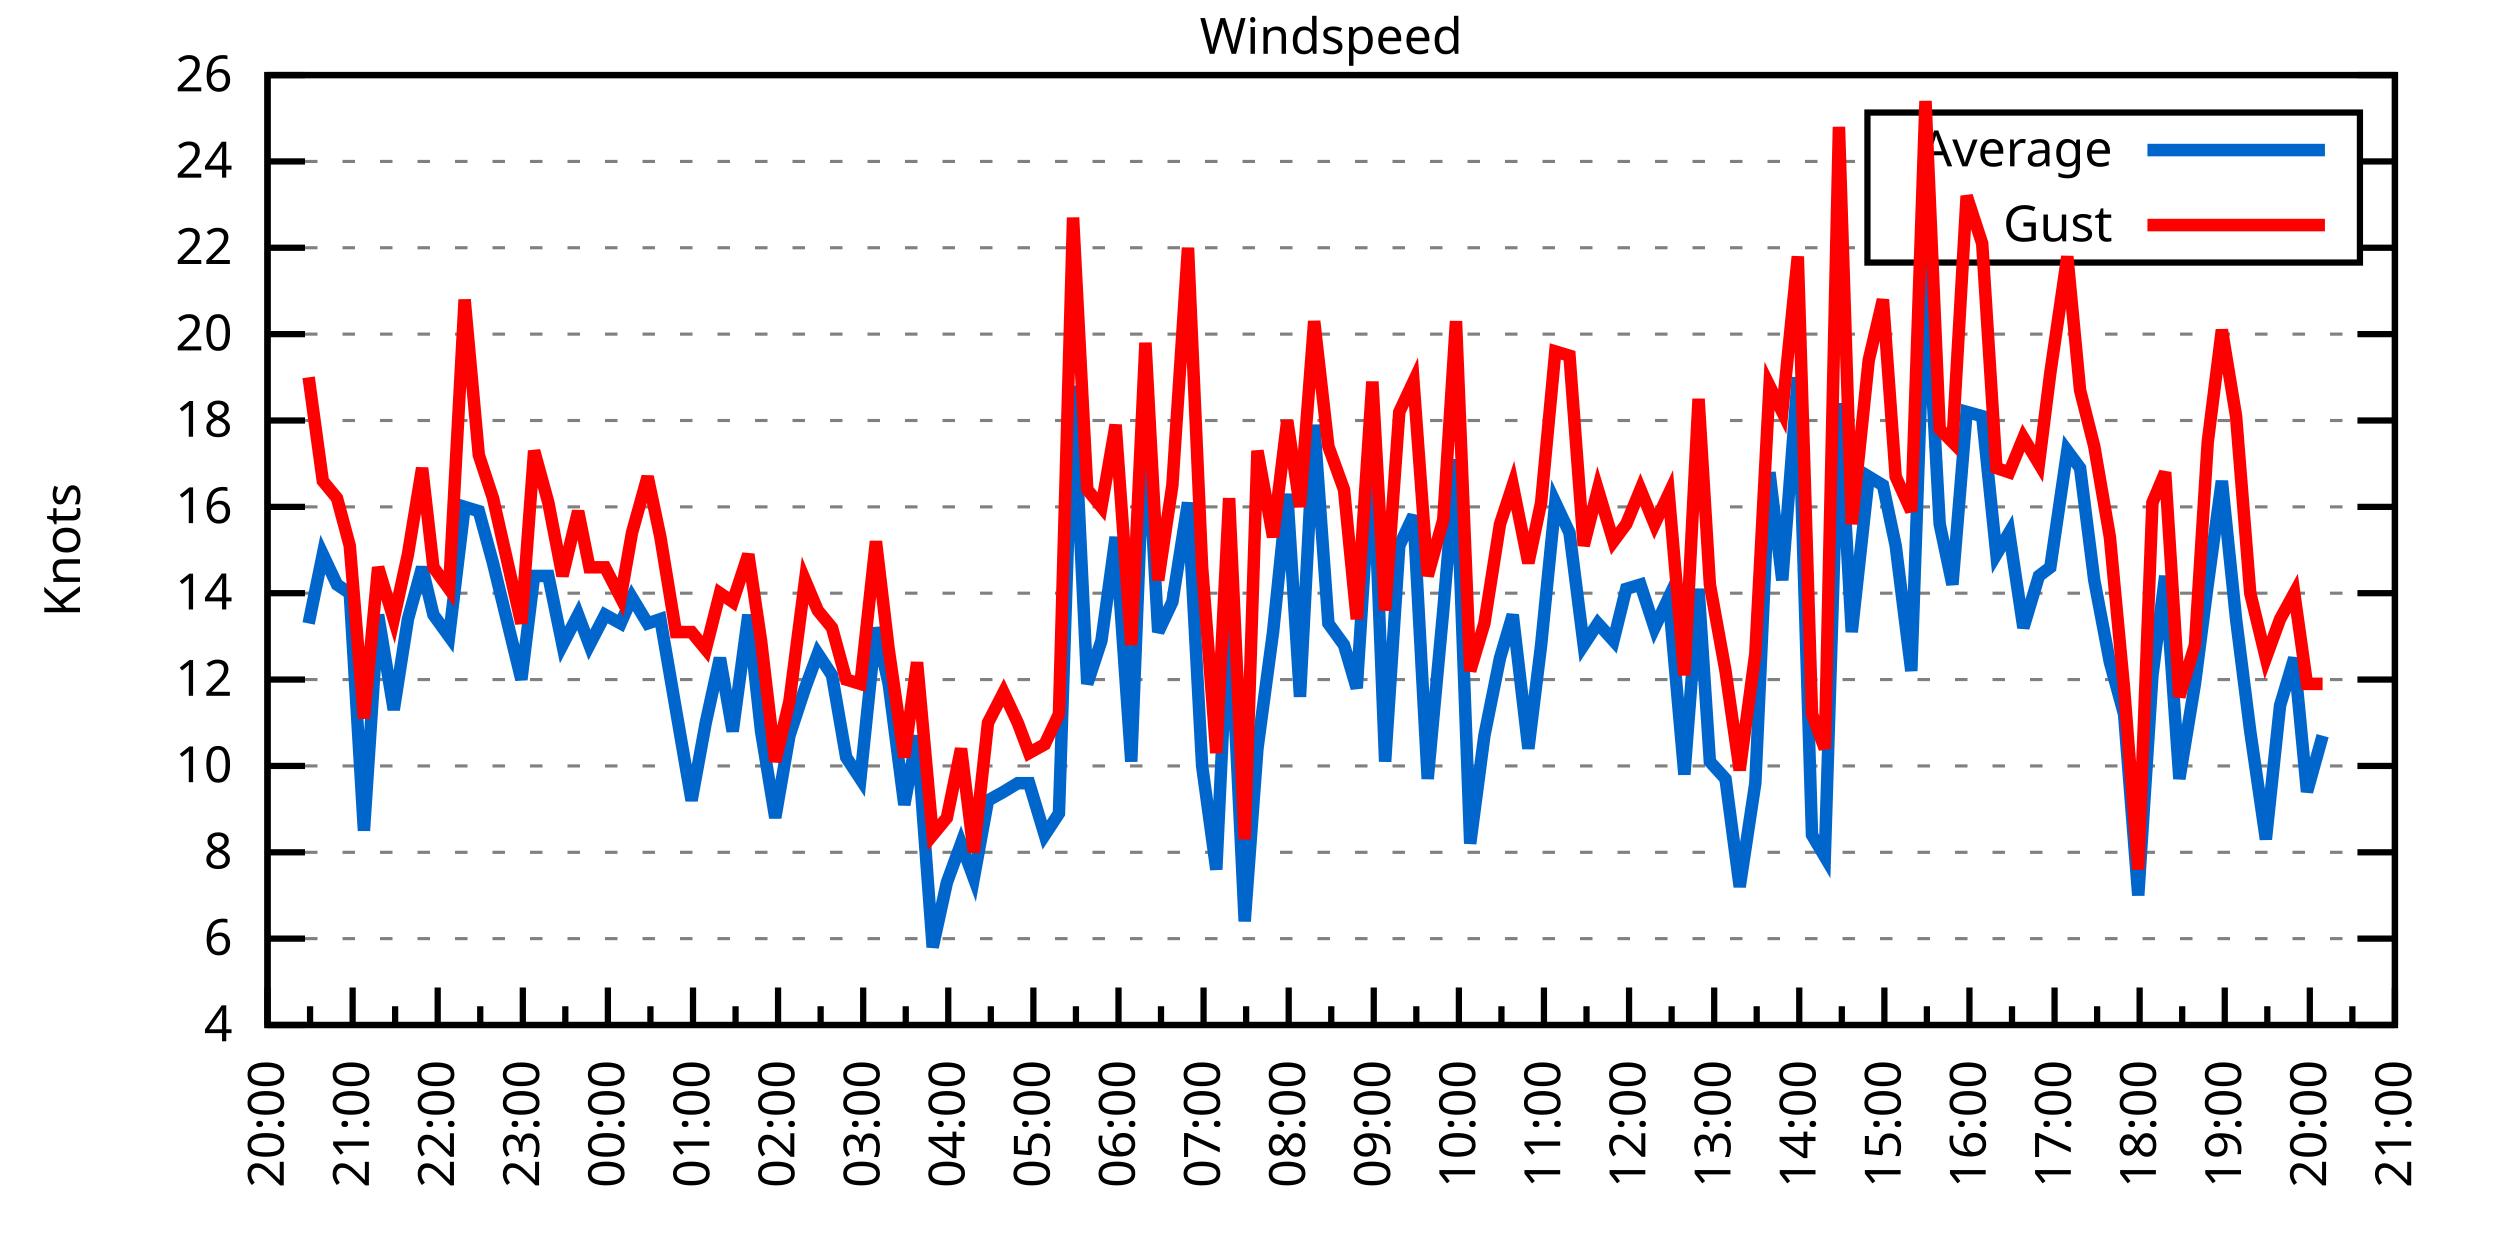
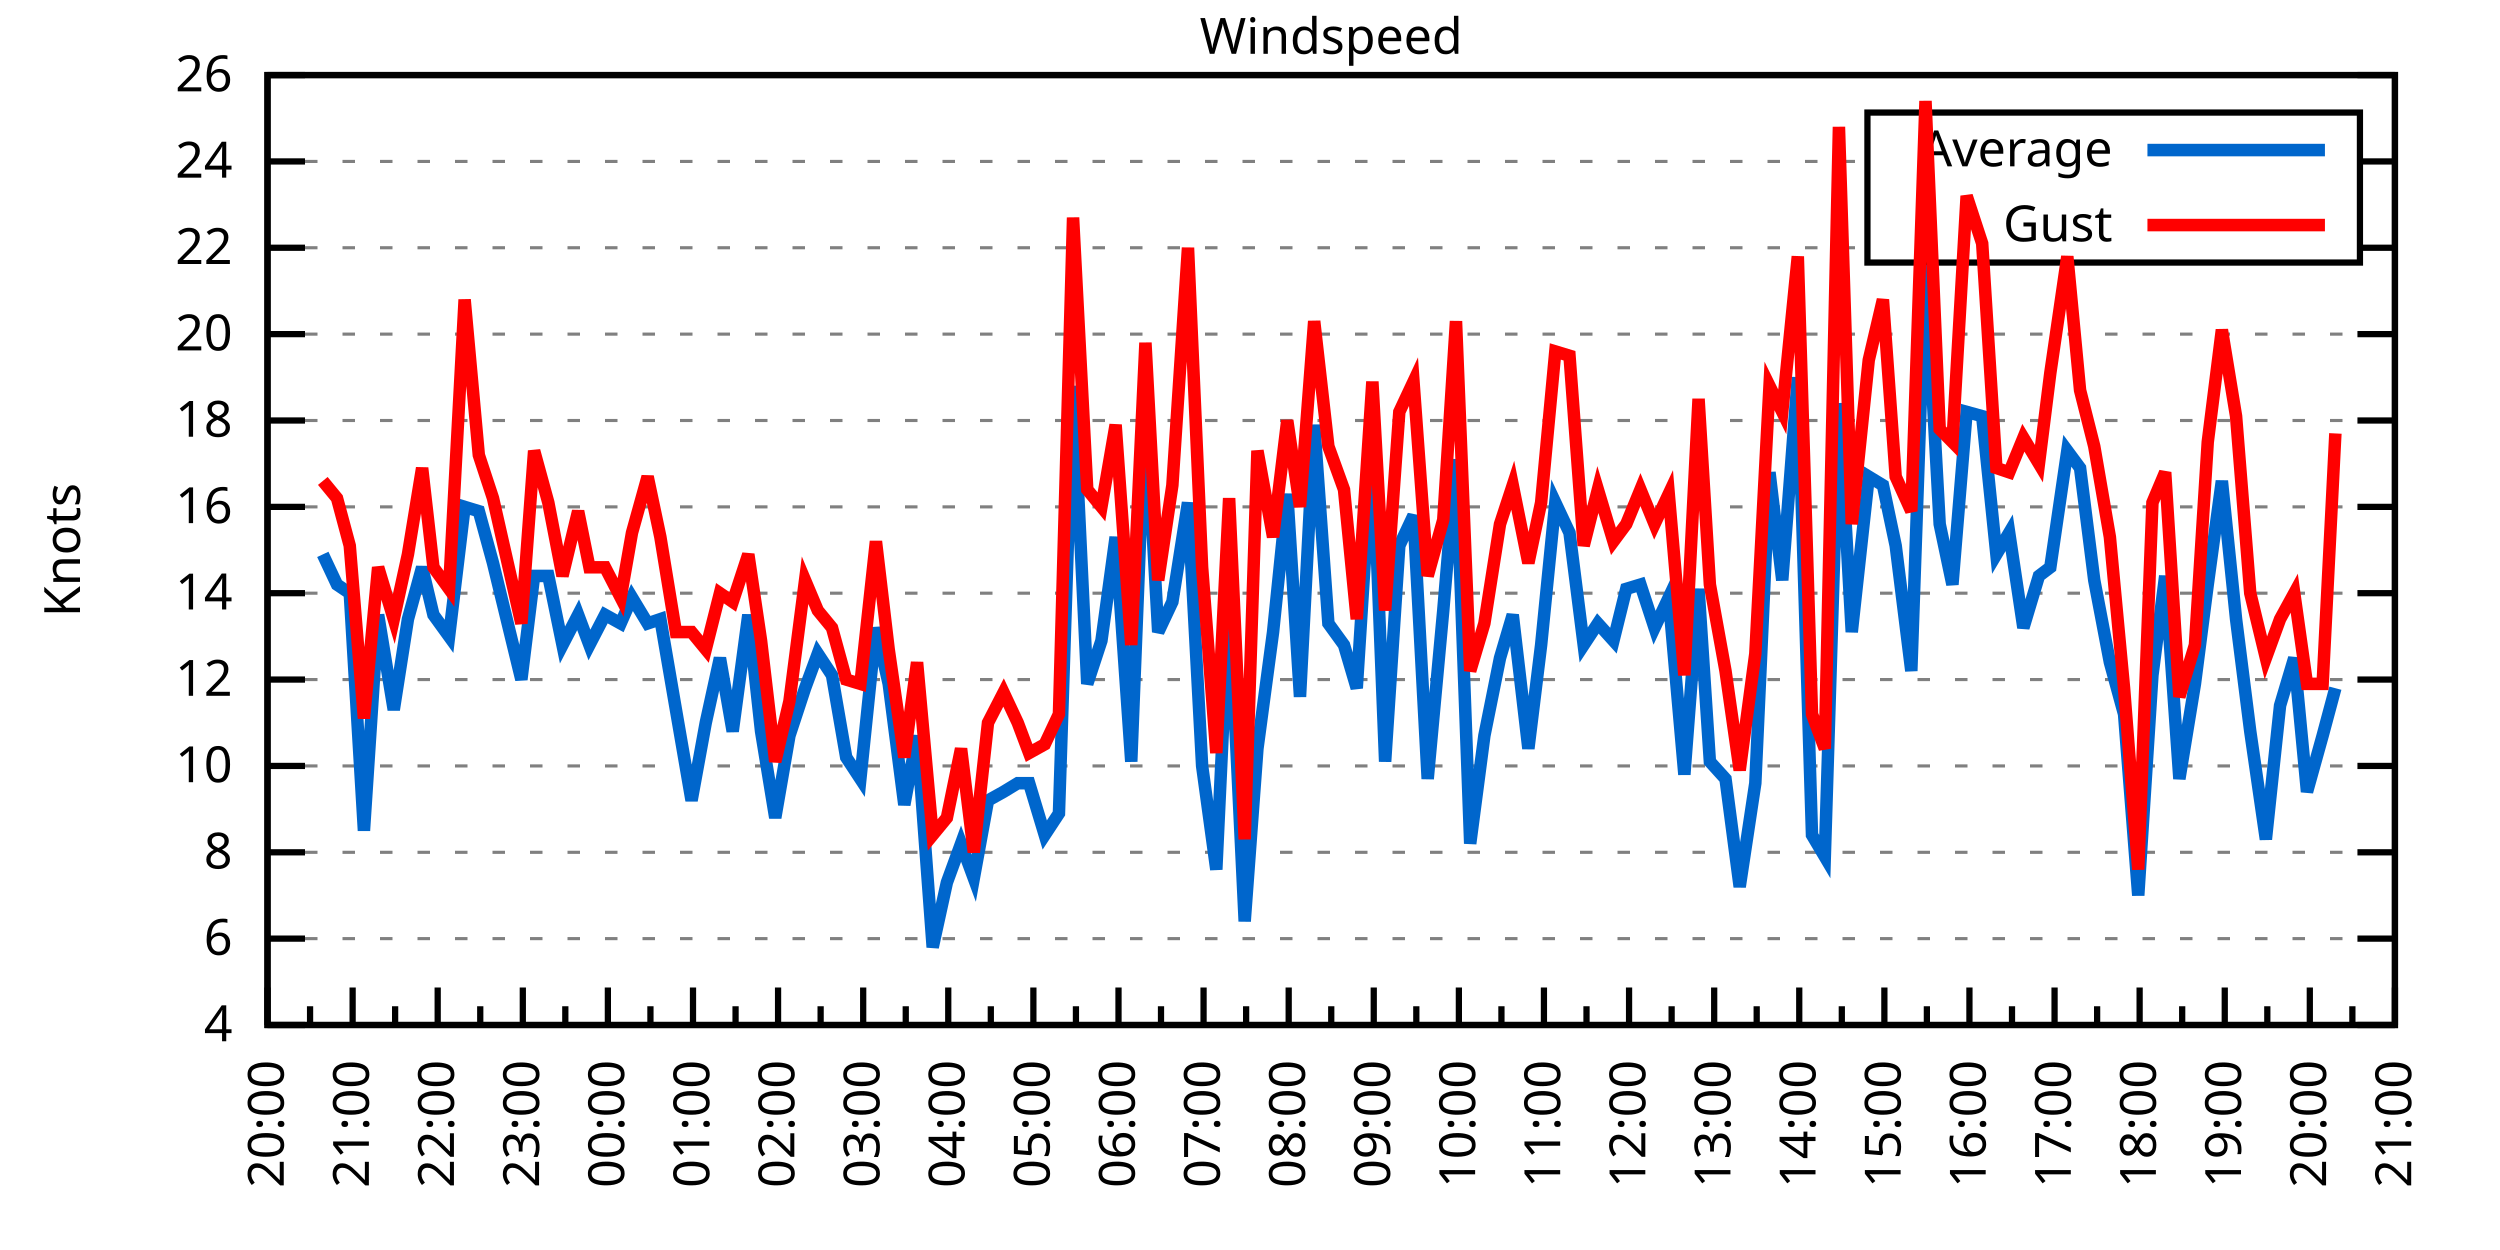
<svg xmlns="http://www.w3.org/2000/svg" xmlns:xlink="http://www.w3.org/1999/xlink" width="400" height="200" viewBox="0 0 400 200">
  <g id="gnuplot_canvas">
    <rect x="0" y="0" width="400" height="200" fill="none" />
    <defs>
      <circle id="gpDot" r="0.5" stroke-width="0.5" stroke="currentColor" />
      <path id="gpPt0" stroke-width="0.333" stroke="currentColor" d="M-1,0 h2 M0,-1 v2" />
      <path id="gpPt1" stroke-width="0.333" stroke="currentColor" d="M-1,-1 L1,1 M1,-1 L-1,1" />
      <path id="gpPt2" stroke-width="0.333" stroke="currentColor" d="M-1,0 L1,0 M0,-1 L0,1 M-1,-1 L1,1 M-1,1 L1,-1" />
      <rect id="gpPt3" stroke-width="0.333" stroke="currentColor" x="-1" y="-1" width="2" height="2" />
      <rect id="gpPt4" stroke-width="0.333" stroke="currentColor" fill="currentColor" x="-1" y="-1" width="2" height="2" />
      <circle id="gpPt5" stroke-width="0.333" stroke="currentColor" cx="0" cy="0" r="1" />
      <use xlink:href="#gpPt5" id="gpPt6" fill="currentColor" stroke="none" />
      <path id="gpPt7" stroke-width="0.333" stroke="currentColor" d="M0,-1.33 L-1.33,0.67 L1.33,0.67 z" />
      <use xlink:href="#gpPt7" id="gpPt8" fill="currentColor" stroke="none" />
      <use xlink:href="#gpPt7" id="gpPt9" stroke="currentColor" transform="rotate(180)" />
      <use xlink:href="#gpPt9" id="gpPt10" fill="currentColor" stroke="none" />
      <use xlink:href="#gpPt3" id="gpPt11" stroke="currentColor" transform="rotate(45)" />
      <use xlink:href="#gpPt11" id="gpPt12" fill="currentColor" stroke="none" />
      <path id="gpPt13" stroke-width="0.333" stroke="currentColor" d="M0,1.330 L1.265,0.411 L0.782,-1.067 L-0.782,-1.076 L-1.265,0.411 z" />
      <use xlink:href="#gpPt13" id="gpPt14" fill="currentColor" stroke="none" />
      <filter id="textbox" filterUnits="objectBoundingBox" x="0" y="0" height="1" width="1">
        <feFlood flood-color="white" flood-opacity="1" result="bgnd" />
        <feComposite in="SourceGraphic" in2="bgnd" operator="atop" />
      </filter>
      <filter id="greybox" filterUnits="objectBoundingBox" x="0" y="0" height="1" width="1">
        <feFlood flood-color="lightgrey" flood-opacity="1" result="grey" />
        <feComposite in="SourceGraphic" in2="grey" operator="atop" />
      </filter>
    </defs>
    <g fill="none" color="white" stroke="currentColor" stroke-width="1.00" stroke-linecap="butt" stroke-linejoin="miter">
</g>
    <g fill="none" color="black" stroke="currentColor" stroke-width="1.00" stroke-linecap="butt" stroke-linejoin="miter">
      <g stroke="none" shape-rendering="crispEdges">
        <polygon fill="rgb(255, 255, 255)" points="42.80,164.00 383.18,164.00 383.18,12.02 42.80,12.02 " />
      </g>
    </g>
    <g fill="none" color="black" stroke="currentColor" stroke-width="1.00" stroke-linecap="butt" stroke-linejoin="miter">
</g>
    <g fill="none" color="black" stroke="black" stroke-width="0.50" stroke-linecap="butt" stroke-linejoin="miter">
</g>
    <g fill="none" color="gray" stroke="currentColor" stroke-width="0.50" stroke-linecap="butt" stroke-linejoin="miter">
      <path stroke="gray" stroke-dasharray="2,4" class="gridline" d="M42.80,164.00 L383.19,164.00  " />
    </g>
    <g fill="none" color="gray" stroke="gray" stroke-width="1.00" stroke-linecap="butt" stroke-linejoin="miter">
</g>
    <g fill="none" color="black" stroke="currentColor" stroke-width="1.00" stroke-linecap="butt" stroke-linejoin="miter">
      <path stroke="black" d="M42.80,164.00 L48.80,164.00 M383.19,164.00 L377.19,164.00  " />
      <g transform="translate(37.20,166.60)" stroke="none" fill="black" font-family="Sans" font-size="8.00" text-anchor="end">
        <text>
          <tspan font-family="Sans"> 4</tspan>
        </text>
      </g>
    </g>
    <g fill="none" color="black" stroke="currentColor" stroke-width="1.00" stroke-linecap="butt" stroke-linejoin="miter">
</g>
    <g fill="none" color="black" stroke="black" stroke-width="0.50" stroke-linecap="butt" stroke-linejoin="miter">
</g>
    <g fill="none" color="gray" stroke="currentColor" stroke-width="0.50" stroke-linecap="butt" stroke-linejoin="miter">
      <path stroke="gray" stroke-dasharray="2,4" class="gridline" d="M42.80,150.18 L383.19,150.18  " />
    </g>
    <g fill="none" color="gray" stroke="gray" stroke-width="1.00" stroke-linecap="butt" stroke-linejoin="miter">
</g>
    <g fill="none" color="black" stroke="currentColor" stroke-width="1.00" stroke-linecap="butt" stroke-linejoin="miter">
      <path stroke="black" d="M42.80,150.18 L48.80,150.18 M383.19,150.18 L377.19,150.18  " />
      <g transform="translate(37.20,152.78)" stroke="none" fill="black" font-family="Sans" font-size="8.00" text-anchor="end">
        <text>
          <tspan font-family="Sans"> 6</tspan>
        </text>
      </g>
    </g>
    <g fill="none" color="black" stroke="currentColor" stroke-width="1.00" stroke-linecap="butt" stroke-linejoin="miter">
</g>
    <g fill="none" color="black" stroke="black" stroke-width="0.50" stroke-linecap="butt" stroke-linejoin="miter">
</g>
    <g fill="none" color="gray" stroke="currentColor" stroke-width="0.50" stroke-linecap="butt" stroke-linejoin="miter">
      <path stroke="gray" stroke-dasharray="2,4" class="gridline" d="M42.80,136.37 L383.19,136.37  " />
    </g>
    <g fill="none" color="gray" stroke="gray" stroke-width="1.00" stroke-linecap="butt" stroke-linejoin="miter">
</g>
    <g fill="none" color="black" stroke="currentColor" stroke-width="1.00" stroke-linecap="butt" stroke-linejoin="miter">
      <path stroke="black" d="M42.80,136.37 L48.80,136.37 M383.19,136.37 L377.19,136.37  " />
      <g transform="translate(37.20,138.97)" stroke="none" fill="black" font-family="Sans" font-size="8.00" text-anchor="end">
        <text>
          <tspan font-family="Sans"> 8</tspan>
        </text>
      </g>
    </g>
    <g fill="none" color="black" stroke="currentColor" stroke-width="1.00" stroke-linecap="butt" stroke-linejoin="miter">
</g>
    <g fill="none" color="black" stroke="black" stroke-width="0.50" stroke-linecap="butt" stroke-linejoin="miter">
</g>
    <g fill="none" color="gray" stroke="currentColor" stroke-width="0.50" stroke-linecap="butt" stroke-linejoin="miter">
      <path stroke="gray" stroke-dasharray="2,4" class="gridline" d="M42.80,122.55 L383.19,122.55  " />
    </g>
    <g fill="none" color="gray" stroke="gray" stroke-width="1.00" stroke-linecap="butt" stroke-linejoin="miter">
</g>
    <g fill="none" color="black" stroke="currentColor" stroke-width="1.00" stroke-linecap="butt" stroke-linejoin="miter">
      <path stroke="black" d="M42.80,122.55 L48.80,122.55 M383.19,122.55 L377.19,122.55  " />
      <g transform="translate(37.20,125.15)" stroke="none" fill="black" font-family="Sans" font-size="8.00" text-anchor="end">
        <text>
          <tspan font-family="Sans"> 10</tspan>
        </text>
      </g>
    </g>
    <g fill="none" color="black" stroke="currentColor" stroke-width="1.00" stroke-linecap="butt" stroke-linejoin="miter">
</g>
    <g fill="none" color="black" stroke="black" stroke-width="0.50" stroke-linecap="butt" stroke-linejoin="miter">
</g>
    <g fill="none" color="gray" stroke="currentColor" stroke-width="0.50" stroke-linecap="butt" stroke-linejoin="miter">
      <path stroke="gray" stroke-dasharray="2,4" class="gridline" d="M42.80,108.73 L383.19,108.73  " />
    </g>
    <g fill="none" color="gray" stroke="gray" stroke-width="1.00" stroke-linecap="butt" stroke-linejoin="miter">
</g>
    <g fill="none" color="black" stroke="currentColor" stroke-width="1.00" stroke-linecap="butt" stroke-linejoin="miter">
      <path stroke="black" d="M42.80,108.73 L48.80,108.73 M383.19,108.73 L377.19,108.73  " />
      <g transform="translate(37.20,111.33)" stroke="none" fill="black" font-family="Sans" font-size="8.00" text-anchor="end">
        <text>
          <tspan font-family="Sans"> 12</tspan>
        </text>
      </g>
    </g>
    <g fill="none" color="black" stroke="currentColor" stroke-width="1.00" stroke-linecap="butt" stroke-linejoin="miter">
</g>
    <g fill="none" color="black" stroke="black" stroke-width="0.50" stroke-linecap="butt" stroke-linejoin="miter">
</g>
    <g fill="none" color="gray" stroke="currentColor" stroke-width="0.50" stroke-linecap="butt" stroke-linejoin="miter">
      <path stroke="gray" stroke-dasharray="2,4" class="gridline" d="M42.80,94.91 L383.19,94.91  " />
    </g>
    <g fill="none" color="gray" stroke="gray" stroke-width="1.00" stroke-linecap="butt" stroke-linejoin="miter">
</g>
    <g fill="none" color="black" stroke="currentColor" stroke-width="1.00" stroke-linecap="butt" stroke-linejoin="miter">
      <path stroke="black" d="M42.80,94.91 L48.80,94.91 M383.19,94.91 L377.19,94.91  " />
      <g transform="translate(37.20,97.51)" stroke="none" fill="black" font-family="Sans" font-size="8.00" text-anchor="end">
        <text>
          <tspan font-family="Sans"> 14</tspan>
        </text>
      </g>
    </g>
    <g fill="none" color="black" stroke="currentColor" stroke-width="1.00" stroke-linecap="butt" stroke-linejoin="miter">
</g>
    <g fill="none" color="black" stroke="black" stroke-width="0.50" stroke-linecap="butt" stroke-linejoin="miter">
</g>
    <g fill="none" color="gray" stroke="currentColor" stroke-width="0.50" stroke-linecap="butt" stroke-linejoin="miter">
      <path stroke="gray" stroke-dasharray="2,4" class="gridline" d="M42.80,81.10 L383.19,81.10  " />
    </g>
    <g fill="none" color="gray" stroke="gray" stroke-width="1.00" stroke-linecap="butt" stroke-linejoin="miter">
</g>
    <g fill="none" color="black" stroke="currentColor" stroke-width="1.00" stroke-linecap="butt" stroke-linejoin="miter">
      <path stroke="black" d="M42.80,81.10 L48.80,81.10 M383.19,81.10 L377.19,81.10  " />
      <g transform="translate(37.20,83.70)" stroke="none" fill="black" font-family="Sans" font-size="8.00" text-anchor="end">
        <text>
          <tspan font-family="Sans"> 16</tspan>
        </text>
      </g>
    </g>
    <g fill="none" color="black" stroke="currentColor" stroke-width="1.00" stroke-linecap="butt" stroke-linejoin="miter">
</g>
    <g fill="none" color="black" stroke="black" stroke-width="0.50" stroke-linecap="butt" stroke-linejoin="miter">
</g>
    <g fill="none" color="gray" stroke="currentColor" stroke-width="0.50" stroke-linecap="butt" stroke-linejoin="miter">
      <path stroke="gray" stroke-dasharray="2,4" class="gridline" d="M42.80,67.28 L383.19,67.28  " />
    </g>
    <g fill="none" color="gray" stroke="gray" stroke-width="1.00" stroke-linecap="butt" stroke-linejoin="miter">
</g>
    <g fill="none" color="black" stroke="currentColor" stroke-width="1.00" stroke-linecap="butt" stroke-linejoin="miter">
      <path stroke="black" d="M42.80,67.28 L48.80,67.28 M383.19,67.28 L377.19,67.28  " />
      <g transform="translate(37.20,69.88)" stroke="none" fill="black" font-family="Sans" font-size="8.00" text-anchor="end">
        <text>
          <tspan font-family="Sans"> 18</tspan>
        </text>
      </g>
    </g>
    <g fill="none" color="black" stroke="currentColor" stroke-width="1.00" stroke-linecap="butt" stroke-linejoin="miter">
</g>
    <g fill="none" color="black" stroke="black" stroke-width="0.50" stroke-linecap="butt" stroke-linejoin="miter">
</g>
    <g fill="none" color="gray" stroke="currentColor" stroke-width="0.50" stroke-linecap="butt" stroke-linejoin="miter">
      <path stroke="gray" stroke-dasharray="2,4" class="gridline" d="M42.80,53.46 L383.19,53.46  " />
    </g>
    <g fill="none" color="gray" stroke="gray" stroke-width="1.00" stroke-linecap="butt" stroke-linejoin="miter">
</g>
    <g fill="none" color="black" stroke="currentColor" stroke-width="1.00" stroke-linecap="butt" stroke-linejoin="miter">
      <path stroke="black" d="M42.80,53.46 L48.80,53.46 M383.19,53.46 L377.19,53.46  " />
      <g transform="translate(37.20,56.06)" stroke="none" fill="black" font-family="Sans" font-size="8.00" text-anchor="end">
        <text>
          <tspan font-family="Sans"> 20</tspan>
        </text>
      </g>
    </g>
    <g fill="none" color="black" stroke="currentColor" stroke-width="1.00" stroke-linecap="butt" stroke-linejoin="miter">
</g>
    <g fill="none" color="black" stroke="black" stroke-width="0.50" stroke-linecap="butt" stroke-linejoin="miter">
</g>
    <g fill="none" color="gray" stroke="currentColor" stroke-width="0.50" stroke-linecap="butt" stroke-linejoin="miter">
      <path stroke="gray" stroke-dasharray="2,4" class="gridline" d="M42.80,39.64 L298.79,39.64 M377.59,39.64 L383.19,39.64  " />
    </g>
    <g fill="none" color="gray" stroke="gray" stroke-width="1.00" stroke-linecap="butt" stroke-linejoin="miter">
</g>
    <g fill="none" color="black" stroke="currentColor" stroke-width="1.00" stroke-linecap="butt" stroke-linejoin="miter">
      <path stroke="black" d="M42.80,39.64 L48.80,39.64 M383.19,39.64 L377.19,39.64  " />
      <g transform="translate(37.20,42.24)" stroke="none" fill="black" font-family="Sans" font-size="8.00" text-anchor="end">
        <text>
          <tspan font-family="Sans"> 22</tspan>
        </text>
      </g>
    </g>
    <g fill="none" color="black" stroke="currentColor" stroke-width="1.00" stroke-linecap="butt" stroke-linejoin="miter">
</g>
    <g fill="none" color="black" stroke="black" stroke-width="0.50" stroke-linecap="butt" stroke-linejoin="miter">
</g>
    <g fill="none" color="gray" stroke="currentColor" stroke-width="0.50" stroke-linecap="butt" stroke-linejoin="miter">
      <path stroke="gray" stroke-dasharray="2,4" class="gridline" d="M42.80,25.83 L298.79,25.83 M377.59,25.83 L383.19,25.83  " />
    </g>
    <g fill="none" color="gray" stroke="gray" stroke-width="1.00" stroke-linecap="butt" stroke-linejoin="miter">
</g>
    <g fill="none" color="black" stroke="currentColor" stroke-width="1.00" stroke-linecap="butt" stroke-linejoin="miter">
      <path stroke="black" d="M42.80,25.83 L48.80,25.83 M383.19,25.83 L377.19,25.83  " />
      <g transform="translate(37.20,28.43)" stroke="none" fill="black" font-family="Sans" font-size="8.00" text-anchor="end">
        <text>
          <tspan font-family="Sans"> 24</tspan>
        </text>
      </g>
    </g>
    <g fill="none" color="black" stroke="currentColor" stroke-width="1.00" stroke-linecap="butt" stroke-linejoin="miter">
</g>
    <g fill="none" color="black" stroke="black" stroke-width="0.50" stroke-linecap="butt" stroke-linejoin="miter">
</g>
    <g fill="none" color="gray" stroke="currentColor" stroke-width="0.50" stroke-linecap="butt" stroke-linejoin="miter">
      <path stroke="gray" stroke-dasharray="2,4" class="gridline" d="M42.80,12.01 L383.19,12.01  " />
    </g>
    <g fill="none" color="gray" stroke="gray" stroke-width="1.00" stroke-linecap="butt" stroke-linejoin="miter">
</g>
    <g fill="none" color="black" stroke="currentColor" stroke-width="1.00" stroke-linecap="butt" stroke-linejoin="miter">
      <path stroke="black" d="M42.80,12.01 L48.80,12.01 M383.19,12.01 L377.19,12.01  " />
      <g transform="translate(37.20,14.61)" stroke="none" fill="black" font-family="Sans" font-size="8.00" text-anchor="end">
        <text>
          <tspan font-family="Sans"> 26</tspan>
        </text>
      </g>
    </g>
    <g fill="none" color="black" stroke="currentColor" stroke-width="1.00" stroke-linecap="butt" stroke-linejoin="miter">
      <path stroke="black" d="M42.80,164.00 L42.80,158.00  " />
      <g transform="translate(45.40,169.60) rotate(270)" stroke="none" fill="black" font-family="Sans" font-size="8.00" text-anchor="end">
        <text>
          <tspan font-family="Sans">20:00</tspan>
        </text>
      </g>
    </g>
    <g fill="none" color="black" stroke="currentColor" stroke-width="1.00" stroke-linecap="butt" stroke-linejoin="miter">
      <path stroke="black" d="M49.61,164.00 L49.61,161.00 M56.42,164.00 L56.42,158.00  " />
      <g transform="translate(59.02,169.60) rotate(270)" stroke="none" fill="black" font-family="Sans" font-size="8.00" text-anchor="end">
        <text>
          <tspan font-family="Sans">21:00</tspan>
        </text>
      </g>
    </g>
    <g fill="none" color="black" stroke="currentColor" stroke-width="1.00" stroke-linecap="butt" stroke-linejoin="miter">
      <path stroke="black" d="M63.22,164.00 L63.22,161.00 M70.03,164.00 L70.03,158.00  " />
      <g transform="translate(72.63,169.60) rotate(270)" stroke="none" fill="black" font-family="Sans" font-size="8.00" text-anchor="end">
        <text>
          <tspan font-family="Sans">22:00</tspan>
        </text>
      </g>
    </g>
    <g fill="none" color="black" stroke="currentColor" stroke-width="1.00" stroke-linecap="butt" stroke-linejoin="miter">
      <path stroke="black" d="M76.84,164.00 L76.84,161.00 M83.65,164.00 L83.65,158.00  " />
      <g transform="translate(86.25,169.60) rotate(270)" stroke="none" fill="black" font-family="Sans" font-size="8.00" text-anchor="end">
        <text>
          <tspan font-family="Sans">23:00</tspan>
        </text>
      </g>
    </g>
    <g fill="none" color="black" stroke="currentColor" stroke-width="1.00" stroke-linecap="butt" stroke-linejoin="miter">
      <path stroke="black" d="M90.45,164.00 L90.45,161.00 M97.26,164.00 L97.26,158.00  " />
      <g transform="translate(99.86,169.60) rotate(270)" stroke="none" fill="black" font-family="Sans" font-size="8.00" text-anchor="end">
        <text>
          <tspan font-family="Sans">00:00</tspan>
        </text>
      </g>
    </g>
    <g fill="none" color="black" stroke="currentColor" stroke-width="1.00" stroke-linecap="butt" stroke-linejoin="miter">
      <path stroke="black" d="M104.07,164.00 L104.07,161.00 M110.88,164.00 L110.88,158.00  " />
      <g transform="translate(113.48,169.60) rotate(270)" stroke="none" fill="black" font-family="Sans" font-size="8.00" text-anchor="end">
        <text>
          <tspan font-family="Sans">01:00</tspan>
        </text>
      </g>
    </g>
    <g fill="none" color="black" stroke="currentColor" stroke-width="1.00" stroke-linecap="butt" stroke-linejoin="miter">
      <path stroke="black" d="M117.69,164.00 L117.69,161.00 M124.49,164.00 L124.49,158.00  " />
      <g transform="translate(127.09,169.60) rotate(270)" stroke="none" fill="black" font-family="Sans" font-size="8.00" text-anchor="end">
        <text>
          <tspan font-family="Sans">02:00</tspan>
        </text>
      </g>
    </g>
    <g fill="none" color="black" stroke="currentColor" stroke-width="1.00" stroke-linecap="butt" stroke-linejoin="miter">
      <path stroke="black" d="M131.30,164.00 L131.30,161.00 M138.11,164.00 L138.11,158.00  " />
      <g transform="translate(140.71,169.60) rotate(270)" stroke="none" fill="black" font-family="Sans" font-size="8.00" text-anchor="end">
        <text>
          <tspan font-family="Sans">03:00</tspan>
        </text>
      </g>
    </g>
    <g fill="none" color="black" stroke="currentColor" stroke-width="1.00" stroke-linecap="butt" stroke-linejoin="miter">
      <path stroke="black" d="M144.92,164.00 L144.92,161.00 M151.72,164.00 L151.72,158.00  " />
      <g transform="translate(154.32,169.60) rotate(270)" stroke="none" fill="black" font-family="Sans" font-size="8.00" text-anchor="end">
        <text>
          <tspan font-family="Sans">04:00</tspan>
        </text>
      </g>
    </g>
    <g fill="none" color="black" stroke="currentColor" stroke-width="1.00" stroke-linecap="butt" stroke-linejoin="miter">
      <path stroke="black" d="M158.53,164.00 L158.53,161.00 M165.34,164.00 L165.34,158.00  " />
      <g transform="translate(167.94,169.60) rotate(270)" stroke="none" fill="black" font-family="Sans" font-size="8.00" text-anchor="end">
        <text>
          <tspan font-family="Sans">05:00</tspan>
        </text>
      </g>
    </g>
    <g fill="none" color="black" stroke="currentColor" stroke-width="1.00" stroke-linecap="butt" stroke-linejoin="miter">
      <path stroke="black" d="M172.15,164.00 L172.15,161.00 M178.96,164.00 L178.96,158.00  " />
      <g transform="translate(181.56,169.60) rotate(270)" stroke="none" fill="black" font-family="Sans" font-size="8.00" text-anchor="end">
        <text>
          <tspan font-family="Sans">06:00</tspan>
        </text>
      </g>
    </g>
    <g fill="none" color="black" stroke="currentColor" stroke-width="1.00" stroke-linecap="butt" stroke-linejoin="miter">
      <path stroke="black" d="M185.76,164.00 L185.76,161.00 M192.57,164.00 L192.57,158.00  " />
      <g transform="translate(195.17,169.60) rotate(270)" stroke="none" fill="black" font-family="Sans" font-size="8.00" text-anchor="end">
        <text>
          <tspan font-family="Sans">07:00</tspan>
        </text>
      </g>
    </g>
    <g fill="none" color="black" stroke="currentColor" stroke-width="1.00" stroke-linecap="butt" stroke-linejoin="miter">
      <path stroke="black" d="M199.38,164.00 L199.38,161.00 M206.19,164.00 L206.19,158.00  " />
      <g transform="translate(208.79,169.60) rotate(270)" stroke="none" fill="black" font-family="Sans" font-size="8.00" text-anchor="end">
        <text>
          <tspan font-family="Sans">08:00</tspan>
        </text>
      </g>
    </g>
    <g fill="none" color="black" stroke="currentColor" stroke-width="1.00" stroke-linecap="butt" stroke-linejoin="miter">
      <path stroke="black" d="M213.00,164.00 L213.00,161.00 M219.80,164.00 L219.80,158.00  " />
      <g transform="translate(222.40,169.60) rotate(270)" stroke="none" fill="black" font-family="Sans" font-size="8.00" text-anchor="end">
        <text>
          <tspan font-family="Sans">09:00</tspan>
        </text>
      </g>
    </g>
    <g fill="none" color="black" stroke="currentColor" stroke-width="1.00" stroke-linecap="butt" stroke-linejoin="miter">
      <path stroke="black" d="M226.61,164.00 L226.61,161.00 M233.42,164.00 L233.42,158.00  " />
      <g transform="translate(236.02,169.60) rotate(270)" stroke="none" fill="black" font-family="Sans" font-size="8.00" text-anchor="end">
        <text>
          <tspan font-family="Sans">10:00</tspan>
        </text>
      </g>
    </g>
    <g fill="none" color="black" stroke="currentColor" stroke-width="1.00" stroke-linecap="butt" stroke-linejoin="miter">
      <path stroke="black" d="M240.23,164.00 L240.23,161.00 M247.03,164.00 L247.03,158.00  " />
      <g transform="translate(249.63,169.60) rotate(270)" stroke="none" fill="black" font-family="Sans" font-size="8.00" text-anchor="end">
        <text>
          <tspan font-family="Sans">11:00</tspan>
        </text>
      </g>
    </g>
    <g fill="none" color="black" stroke="currentColor" stroke-width="1.00" stroke-linecap="butt" stroke-linejoin="miter">
      <path stroke="black" d="M253.84,164.00 L253.84,161.00 M260.65,164.00 L260.65,158.00  " />
      <g transform="translate(263.25,169.60) rotate(270)" stroke="none" fill="black" font-family="Sans" font-size="8.00" text-anchor="end">
        <text>
          <tspan font-family="Sans">12:00</tspan>
        </text>
      </g>
    </g>
    <g fill="none" color="black" stroke="currentColor" stroke-width="1.00" stroke-linecap="butt" stroke-linejoin="miter">
      <path stroke="black" d="M267.46,164.00 L267.46,161.00 M274.27,164.00 L274.27,158.00  " />
      <g transform="translate(276.87,169.60) rotate(270)" stroke="none" fill="black" font-family="Sans" font-size="8.00" text-anchor="end">
        <text>
          <tspan font-family="Sans">13:00</tspan>
        </text>
      </g>
    </g>
    <g fill="none" color="black" stroke="currentColor" stroke-width="1.00" stroke-linecap="butt" stroke-linejoin="miter">
      <path stroke="black" d="M281.07,164.00 L281.07,161.00 M287.88,164.00 L287.88,158.00  " />
      <g transform="translate(290.48,169.60) rotate(270)" stroke="none" fill="black" font-family="Sans" font-size="8.00" text-anchor="end">
        <text>
          <tspan font-family="Sans">14:00</tspan>
        </text>
      </g>
    </g>
    <g fill="none" color="black" stroke="currentColor" stroke-width="1.00" stroke-linecap="butt" stroke-linejoin="miter">
      <path stroke="black" d="M294.69,164.00 L294.69,161.00 M301.50,164.00 L301.50,158.00  " />
      <g transform="translate(304.10,169.60) rotate(270)" stroke="none" fill="black" font-family="Sans" font-size="8.00" text-anchor="end">
        <text>
          <tspan font-family="Sans">15:00</tspan>
        </text>
      </g>
    </g>
    <g fill="none" color="black" stroke="currentColor" stroke-width="1.00" stroke-linecap="butt" stroke-linejoin="miter">
      <path stroke="black" d="M308.30,164.00 L308.30,161.00 M315.11,164.00 L315.11,158.00  " />
      <g transform="translate(317.71,169.60) rotate(270)" stroke="none" fill="black" font-family="Sans" font-size="8.00" text-anchor="end">
        <text>
          <tspan font-family="Sans">16:00</tspan>
        </text>
      </g>
    </g>
    <g fill="none" color="black" stroke="currentColor" stroke-width="1.00" stroke-linecap="butt" stroke-linejoin="miter">
      <path stroke="black" d="M321.92,164.00 L321.92,161.00 M328.73,164.00 L328.73,158.00  " />
      <g transform="translate(331.33,169.60) rotate(270)" stroke="none" fill="black" font-family="Sans" font-size="8.00" text-anchor="end">
        <text>
          <tspan font-family="Sans">17:00</tspan>
        </text>
      </g>
    </g>
    <g fill="none" color="black" stroke="currentColor" stroke-width="1.00" stroke-linecap="butt" stroke-linejoin="miter">
      <path stroke="black" d="M335.54,164.00 L335.54,161.00 M342.34,164.00 L342.34,158.00  " />
      <g transform="translate(344.94,169.60) rotate(270)" stroke="none" fill="black" font-family="Sans" font-size="8.00" text-anchor="end">
        <text>
          <tspan font-family="Sans">18:00</tspan>
        </text>
      </g>
    </g>
    <g fill="none" color="black" stroke="currentColor" stroke-width="1.00" stroke-linecap="butt" stroke-linejoin="miter">
      <path stroke="black" d="M349.15,164.00 L349.15,161.00 M355.96,164.00 L355.96,158.00  " />
      <g transform="translate(358.56,169.60) rotate(270)" stroke="none" fill="black" font-family="Sans" font-size="8.00" text-anchor="end">
        <text>
          <tspan font-family="Sans">19:00</tspan>
        </text>
      </g>
    </g>
    <g fill="none" color="black" stroke="currentColor" stroke-width="1.00" stroke-linecap="butt" stroke-linejoin="miter">
      <path stroke="black" d="M362.77,164.00 L362.77,161.00 M369.57,164.00 L369.57,158.00  " />
      <g transform="translate(372.17,169.60) rotate(270)" stroke="none" fill="black" font-family="Sans" font-size="8.00" text-anchor="end">
        <text>
          <tspan font-family="Sans">20:00</tspan>
        </text>
      </g>
    </g>
    <g fill="none" color="black" stroke="currentColor" stroke-width="1.00" stroke-linecap="butt" stroke-linejoin="miter">
      <path stroke="black" d="M376.38,164.00 L376.38,161.00 M383.19,164.00 L383.19,158.00  " />
      <g transform="translate(385.79,169.60) rotate(270)" stroke="none" fill="black" font-family="Sans" font-size="8.00" text-anchor="end">
        <text>
          <tspan font-family="Sans">21:00</tspan>
        </text>
      </g>
    </g>
    <g fill="none" color="black" stroke="currentColor" stroke-width="1.00" stroke-linecap="butt" stroke-linejoin="miter">
</g>
    <g fill="none" color="black" stroke="currentColor" stroke-width="1.00" stroke-linecap="butt" stroke-linejoin="miter">
      <path stroke="black" d="M42.80,12.01 L42.80,164.00 L383.19,164.00 L383.19,12.01 L42.80,12.01 Z  " />
    </g>
    <g fill="none" color="black" stroke="currentColor" stroke-width="1.00" stroke-linecap="butt" stroke-linejoin="miter">
      <g transform="translate(12.80,88.01) rotate(270)" stroke="none" fill="black" font-family="Sans" font-size="8.00" text-anchor="middle">
        <text>
          <tspan font-family="Sans">Knots</tspan>
        </text>
      </g>
    </g>
    <g fill="none" color="black" stroke="currentColor" stroke-width="1.00" stroke-linecap="butt" stroke-linejoin="miter">
</g>
    <g fill="none" color="black" stroke="currentColor" stroke-width="1.00" stroke-linecap="butt" stroke-linejoin="miter">
      <path stroke="black" d="M298.79,42.01 L298.79,18.01 L377.59,18.01 L377.59,42.01 L298.79,42.01 Z  " />
    </g>
    <g id="Windspeed_plot_1">
      <g fill="none" color="white" stroke="black" stroke-width="2.00" stroke-linecap="butt" stroke-linejoin="miter">
</g>
      <g fill="none" color="black" stroke="currentColor" stroke-width="2.00" stroke-linecap="butt" stroke-linejoin="miter">
        <g transform="translate(337.99,26.61)" stroke="none" fill="black" font-family="Sans" font-size="8.00" text-anchor="end">
          <text>
            <tspan font-family="Sans">Average</tspan>
          </text>
        </g>
      </g>
      <g fill="none" color="black" stroke="currentColor" stroke-width="2.00" stroke-linecap="butt" stroke-linejoin="miter">
-         <path stroke="rgb(  0, 102, 204)" d="M343.59,24.01 L371.99,24.01 M49.38,99.75 L51.65,88.70 L53.92,93.53 L55.96,94.91 L58.23,132.91 L60.50,98.37   L63.00,113.57 L65.27,99.06 L67.54,90.77 L69.35,98.37 L71.85,101.82 L74.34,81.10 L76.61,81.79 L78.88,90.08   L83.42,108.73 L85.46,92.15 L87.73,92.15 L90.00,103.20 L92.50,98.37 L94.31,103.20 L96.81,98.37 L99.30,99.75   L101.12,95.60 L103.62,99.75 L105.66,99.06 L108.15,113.57 L110.65,128.08 L112.92,115.64 L115.19,105.28 L117.23,117.02   L119.73,98.37 L121.77,117.02 L124.04,130.84 L126.31,117.71 L128.81,110.11 L130.85,104.59 L133.12,108.04 L135.39,121.17   L137.66,124.62 L140.15,100.44 L142.19,109.42 L144.69,128.77 L146.73,117.71 L149.23,151.56 L151.50,141.20 L153.77,134.98   L155.81,140.51 L158.08,128.08 L160.57,126.69 L162.84,125.31 L164.66,125.31 L167.16,133.60 L169.43,130.15 L171.69,61.75   L173.96,109.42 L176.23,102.51 L178.50,85.93 L181.00,121.86 L183.27,64.52 L185.31,101.13 L187.58,96.30 L190.08,80.41   L192.34,122.55 L194.61,139.13 L196.66,95.60 L199.15,147.42 L201.19,119.78 L203.69,101.13 L205.96,79.02 L208.00,111.49   L210.27,67.97 L212.54,99.75 L215.04,103.20 L217.08,110.11 L219.58,70.73 L221.62,121.86 L223.89,87.31 L226.16,82.48   L228.43,124.62 L230.92,97.68 L232.96,73.50 L235.23,134.98 L237.50,117.71 L240.00,105.28 L242.04,98.37 L244.54,119.78   L246.58,103.20 L248.85,80.41 L251.12,85.24 L253.39,103.20 L255.66,99.75 L258.15,102.51 L260.20,94.22 L262.47,93.53   L264.73,100.44 L267.00,95.60 L269.50,123.93 L271.77,94.22 L273.58,121.86 L276.08,124.62 L278.35,141.89 L280.85,125.31   L283.12,75.57 L285.16,92.84 L287.65,60.37 L289.92,133.60 L291.97,137.06 L294.23,64.52 L296.28,101.13 L299.00,76.26   L301.27,77.64 L303.31,87.31 L305.81,107.35 L308.08,42.41 L310.35,83.86 L312.39,93.53 L314.66,65.90 L317.15,66.59   L319.42,88.70 L321.47,85.24 L323.74,100.44 L326.23,92.15 L328.05,90.77 L330.77,72.12 L332.81,74.88 L335.08,92.84   L337.58,105.97 L339.85,114.26 L342.12,143.27 L344.39,108.04 L346.43,92.15 L348.70,124.62 L351.19,109.42 L353.24,93.53   L355.50,76.95 L357.77,99.06 L360.04,117.02 L362.54,134.29 L364.81,112.88 L367.08,105.28 L369.12,126.69 L371.62,117.71    " />
+         <path stroke="rgb(  0, 102, 204)" d="M343.59,24.01 L371.99,24.01 M51.65,88.70 L53.92,93.53 L55.96,94.91 L58.23,132.91 L60.50,98.37 L63.00,113.57   L65.27,99.06 L67.54,90.77 L69.35,98.37 L71.85,101.82 L74.34,81.10 L76.61,81.79 L78.88,90.08 L83.42,108.73   L85.46,92.15 L87.73,92.15 L90.00,103.20 L92.50,98.37 L94.31,103.20 L96.81,98.37 L99.30,99.75 L101.12,95.60   L103.62,99.75 L105.66,99.06 L108.15,113.57 L110.65,128.08 L112.92,115.64 L115.19,105.28 L117.23,117.02 L119.73,98.37   L121.77,117.02 L124.04,130.84 L126.31,117.71 L128.81,110.11 L130.85,104.59 L133.12,108.04 L135.39,121.17 L137.66,124.62   L140.15,100.44 L142.19,109.42 L144.69,128.77 L146.73,117.71 L149.23,151.56 L151.50,141.20 L153.77,134.98 L155.81,140.51   L158.08,128.08 L160.57,126.69 L162.84,125.31 L164.66,125.31 L167.16,133.60 L169.43,130.15 L171.69,61.75 L173.96,109.42   L176.23,102.51 L178.50,85.93 L181.00,121.86 L183.27,64.52 L185.31,101.13 L187.58,96.30 L190.08,80.41 L192.34,122.55   L194.61,139.13 L196.66,95.60 L199.15,147.42 L201.19,119.78 L203.69,101.13 L205.96,79.02 L208.00,111.49 L210.27,67.97   L212.54,99.75 L215.04,103.20 L217.08,110.11 L219.58,70.73 L221.62,121.86 L223.89,87.31 L226.16,82.48 L228.43,124.62   L230.92,97.68 L232.96,73.50 L235.23,134.98 L237.50,117.71 L240.00,105.28 L242.04,98.37 L244.54,119.78 L246.58,103.20   L248.85,80.41 L251.12,85.24 L253.39,103.20 L255.66,99.75 L258.15,102.51 L260.20,94.22 L262.47,93.53 L264.73,100.44   L267.00,95.60 L269.50,123.93 L271.77,94.22 L273.58,121.86 L276.08,124.62 L278.35,141.89 L280.85,125.31 L283.12,75.57   L285.16,92.84 L287.65,60.37 L289.92,133.60 L291.97,137.06 L294.23,64.52 L296.28,101.13 L299.00,76.26 L301.27,77.64   L303.31,87.31 L305.81,107.35 L308.08,42.41 L310.35,83.86 L312.39,93.53 L314.66,65.90 L317.15,66.59 L319.42,88.70   L321.47,85.24 L323.74,100.44 L326.23,92.15 L328.05,90.77 L330.77,72.12 L332.81,74.88 L335.08,92.84 L337.58,105.97   L339.85,114.26 L342.12,143.27 L344.39,108.04 L346.43,92.15 L348.70,124.62 L351.19,109.42 L353.24,93.53 L355.50,76.95   L357.77,99.06 L360.04,117.02 L362.54,134.29 L364.81,112.88 L367.08,105.28 L369.12,126.69 L371.62,117.71 L373.66,110.11    " />
      </g>
    </g>
    <g id="Windspeed_plot_2">
      <g fill="none" color="black" stroke="currentColor" stroke-width="2.00" stroke-linecap="butt" stroke-linejoin="miter">
        <g transform="translate(337.99,38.61)" stroke="none" fill="black" font-family="Sans" font-size="8.00" text-anchor="end">
          <text>
            <tspan font-family="Sans">Gust</tspan>
          </text>
        </g>
      </g>
      <g fill="none" color="black" stroke="currentColor" stroke-width="2.00" stroke-linecap="butt" stroke-linejoin="miter">
-         <path stroke="rgb(255,   0,   0)" d="M343.59,36.01 L371.99,36.01 M49.38,60.37 L51.65,76.95 L53.92,79.71 L55.96,87.31 L58.23,114.95 L60.50,90.77   L63.00,99.06 L65.27,88.70 L67.54,74.88 L69.35,90.77 L71.85,94.22 L74.34,47.93 L76.61,72.81 L78.88,79.71   L83.42,99.75 L85.46,72.12 L87.73,80.41 L90.00,92.15 L92.50,81.79 L94.31,90.77 L96.81,90.77 L99.30,95.60   L101.12,85.24 L103.62,76.26 L105.66,85.93 L108.15,101.13 L110.65,101.13 L112.92,103.89 L115.19,94.91 L117.23,96.30   L119.73,88.70 L121.77,102.51 L124.04,121.86 L126.31,112.19 L128.81,92.84 L130.85,97.68 L133.12,100.44 L135.39,108.73   L137.66,109.42 L140.15,86.62 L142.19,103.89 L144.69,121.17 L146.73,105.97 L149.23,133.60 L151.50,130.84 L153.77,119.78   L155.81,136.37 L158.08,115.64 L160.57,110.80 L162.84,115.64 L164.66,120.48 L167.16,119.09 L169.43,114.26 L171.69,34.81   L173.96,78.33 L176.23,81.10 L178.50,67.97 L181.00,103.20 L183.27,54.84 L185.31,92.84 L187.58,77.64 L190.08,39.64   L192.34,90.77 L194.61,120.48 L196.66,79.71 L199.15,134.29 L201.19,72.12 L203.69,85.93 L205.96,67.28 L208.00,81.10   L210.27,51.39 L212.54,71.42 L215.04,78.33 L217.08,99.06 L219.58,61.06 L221.62,97.68 L223.89,65.90 L226.16,61.06   L228.43,92.15 L230.92,83.17 L232.96,51.39 L235.23,107.35 L237.50,99.75 L240.00,83.86 L242.04,77.64 L244.54,90.08   L246.58,80.41 L248.85,56.23 L251.12,56.92 L253.39,87.31 L255.66,78.33 L258.15,86.62 L260.20,83.86 L262.47,78.33   L264.73,83.86 L267.00,79.02 L269.50,108.04 L271.77,63.82 L273.58,93.53 L276.08,107.35 L278.35,123.24 L280.85,104.59   L283.12,61.75 L285.16,65.90 L287.65,41.03 L289.92,114.26 L291.97,119.78 L294.23,20.30 L296.28,83.86 L299.00,57.61   L301.27,47.93 L303.31,76.26 L305.81,81.79 L308.08,16.16 L310.35,68.66 L312.39,70.73 L314.66,31.35 L317.15,38.95   L319.42,74.88 L321.47,75.57 L323.74,70.04 L326.23,74.19 L328.05,59.68 L330.77,41.03 L332.81,62.44 L335.08,71.42   L337.58,85.93 L339.85,110.11 L342.12,139.13 L344.39,80.41 L346.43,75.57 L348.70,111.49 L351.19,103.20 L353.24,70.73   L355.50,52.77 L357.77,66.59 L360.04,94.91 L362.54,105.28 L364.81,99.06 L367.08,94.91 L369.12,109.42 L371.62,109.42    " />
+         <path stroke="rgb(255,   0,   0)" d="M343.59,36.01 L371.99,36.01 M51.65,76.95 L53.92,79.71 L55.96,87.31 L58.23,114.95 L60.50,90.77 L63.00,99.06   L65.27,88.70 L67.54,74.88 L69.35,90.77 L71.85,94.22 L74.34,47.93 L76.61,72.81 L78.88,79.71 L83.42,99.75   L85.46,72.12 L87.73,80.41 L90.00,92.15 L92.50,81.79 L94.31,90.77 L96.81,90.77 L99.30,95.60 L101.12,85.24   L103.62,76.26 L105.66,85.93 L108.15,101.13 L110.65,101.13 L112.92,103.89 L115.19,94.91 L117.23,96.30 L119.73,88.70   L121.77,102.51 L124.04,121.86 L126.31,112.19 L128.81,92.84 L130.85,97.68 L133.12,100.44 L135.39,108.73 L137.66,109.42   L140.15,86.62 L142.19,103.89 L144.69,121.17 L146.73,105.97 L149.23,133.60 L151.50,130.84 L153.77,119.78 L155.81,136.37   L158.08,115.64 L160.57,110.80 L162.84,115.64 L164.66,120.48 L167.16,119.09 L169.43,114.26 L171.69,34.81 L173.96,78.33   L176.23,81.10 L178.50,67.97 L181.00,103.20 L183.27,54.84 L185.31,92.84 L187.58,77.64 L190.08,39.64 L192.34,90.77   L194.61,120.48 L196.66,79.71 L199.15,134.29 L201.19,72.12 L203.69,85.93 L205.96,67.28 L208.00,81.10 L210.27,51.39   L212.54,71.42 L215.04,78.33 L217.08,99.06 L219.58,61.06 L221.62,97.68 L223.89,65.90 L226.16,61.06 L228.43,92.15   L230.92,83.17 L232.96,51.39 L235.23,107.35 L237.50,99.75 L240.00,83.86 L242.04,77.64 L244.54,90.08 L246.58,80.41   L248.85,56.23 L251.12,56.92 L253.39,87.31 L255.66,78.33 L258.15,86.62 L260.20,83.86 L262.47,78.33 L264.73,83.86   L267.00,79.02 L269.50,108.04 L271.77,63.82 L273.58,93.53 L276.08,107.35 L278.35,123.24 L280.85,104.59 L283.12,61.75   L285.16,65.90 L287.65,41.03 L289.92,114.26 L291.97,119.78 L294.23,20.30 L296.28,83.86 L299.00,57.61 L301.27,47.93   L303.31,76.26 L305.81,81.79 L308.08,16.16 L310.35,68.66 L312.39,70.73 L314.66,31.35 L317.15,38.95 L319.42,74.88   L321.47,75.57 L323.74,70.04 L326.23,74.19 L328.05,59.68 L330.77,41.03 L332.81,62.44 L335.08,71.42 L337.58,85.93   L339.85,110.11 L342.12,139.13 L344.39,80.41 L346.43,75.57 L348.70,111.49 L351.19,103.20 L353.24,70.73 L355.50,52.77   L357.77,66.59 L360.04,94.91 L362.54,105.28 L364.81,99.06 L367.08,94.91 L369.12,109.42 L371.62,109.42 L373.66,69.35    " />
      </g>
    </g>
    <g fill="none" color="black" stroke="currentColor" stroke-width="2.00" stroke-linecap="butt" stroke-linejoin="miter">
</g>
    <g fill="none" color="black" stroke="black" stroke-width="1.00" stroke-linecap="butt" stroke-linejoin="miter">
</g>
    <g fill="none" color="black" stroke="currentColor" stroke-width="1.00" stroke-linecap="butt" stroke-linejoin="miter">
      <path stroke="black" d="M42.80,12.01 L42.80,164.00 L383.19,164.00 L383.19,12.01 L42.80,12.01 Z  " />
    </g>
    <g fill="none" color="black" stroke="currentColor" stroke-width="1.00" stroke-linecap="butt" stroke-linejoin="miter">
      <g transform="translate(212.99,8.61)" stroke="none" fill="black" font-family="Sans" font-size="8.00" text-anchor="middle">
        <text>
          <tspan font-family="Sans">Windspeed</tspan>
        </text>
      </g>
    </g>
    <g fill="none" color="black" stroke="currentColor" stroke-width="1.00" stroke-linecap="butt" stroke-linejoin="miter">
</g>
  </g>
</svg>
